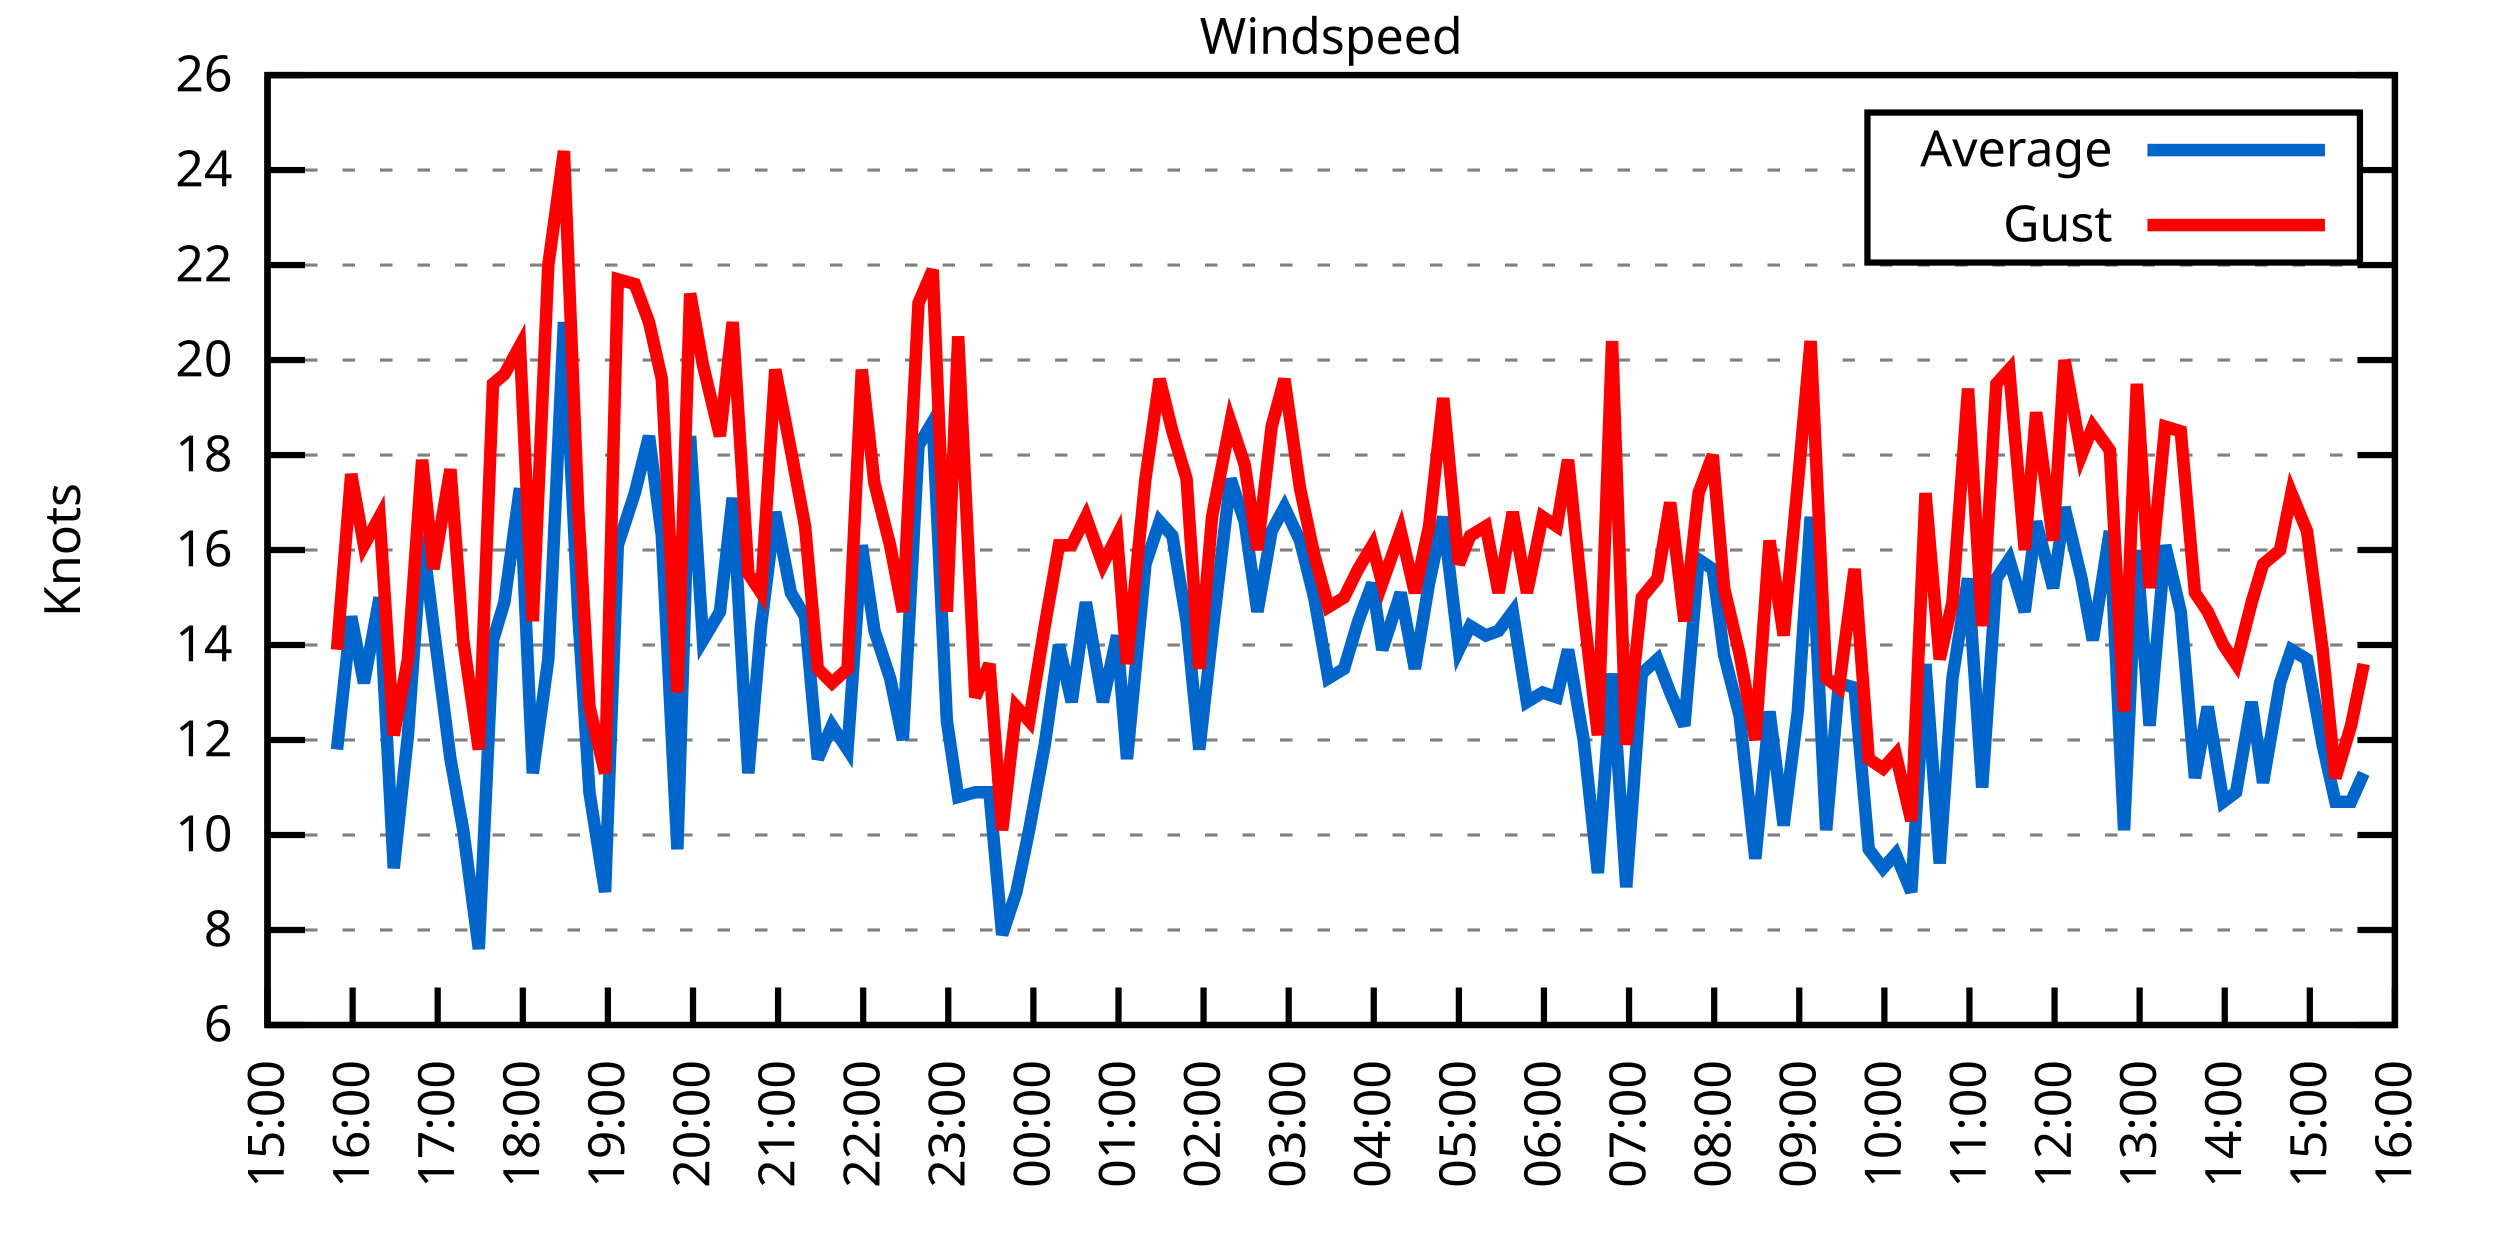
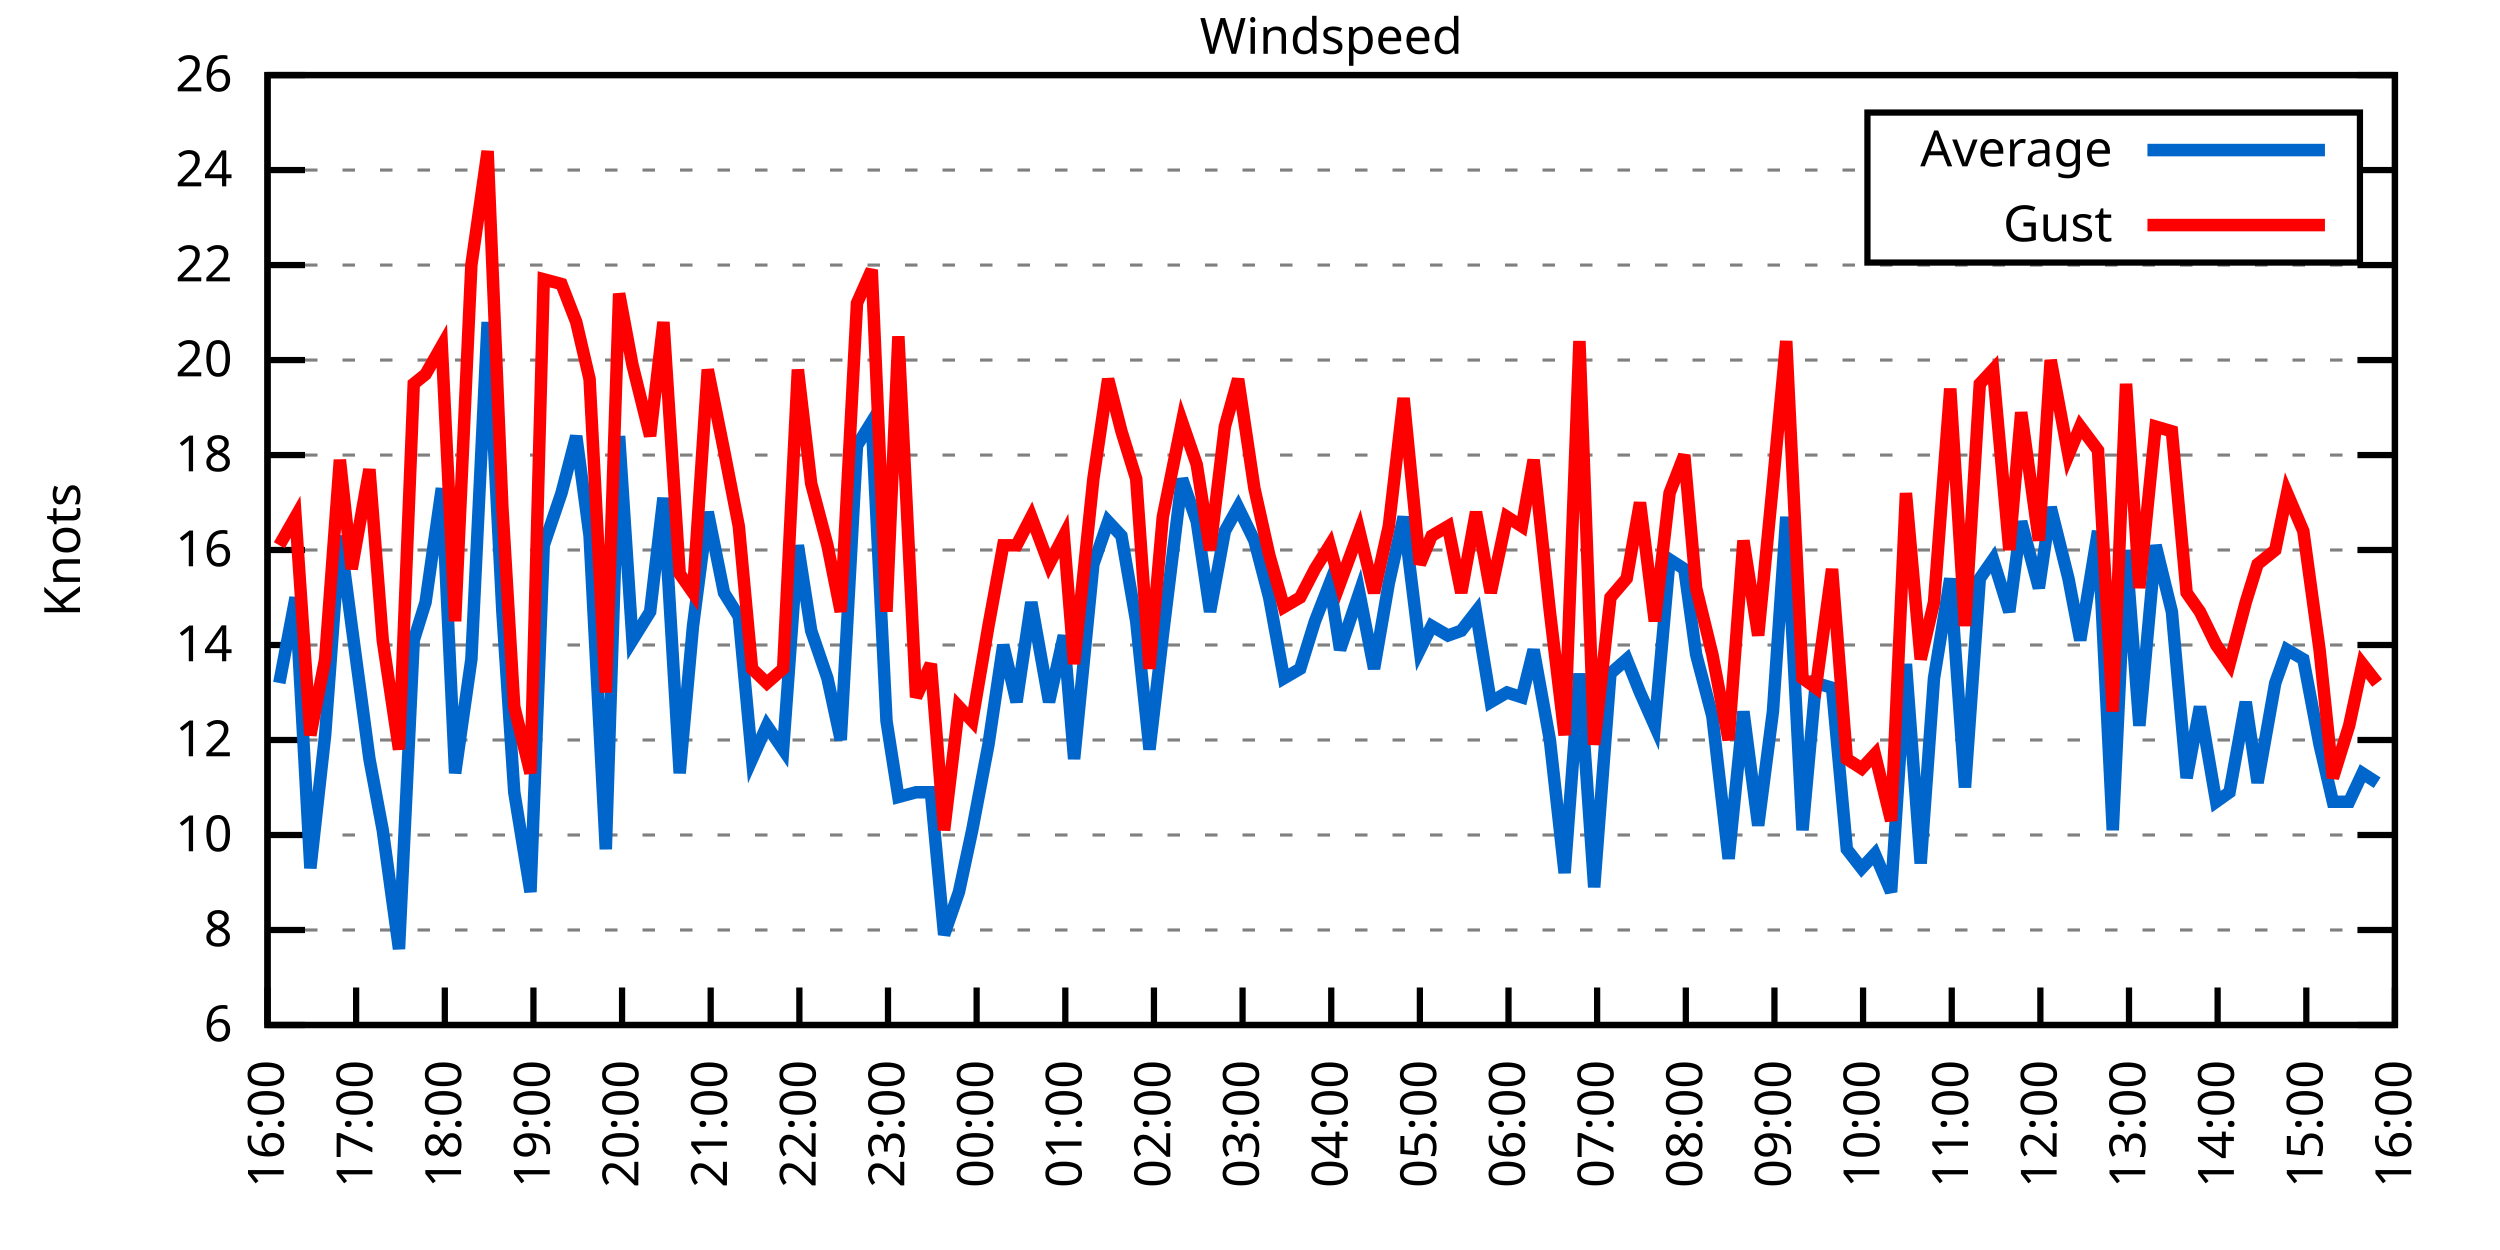
<svg xmlns="http://www.w3.org/2000/svg" xmlns:xlink="http://www.w3.org/1999/xlink" width="400" height="200" viewBox="0 0 400 200">
  <g id="gnuplot_canvas">
    <rect x="0" y="0" width="400" height="200" fill="none" />
    <defs>
      <circle id="gpDot" r="0.5" stroke-width="0.5" stroke="currentColor" />
      <path id="gpPt0" stroke-width="0.333" stroke="currentColor" d="M-1,0 h2 M0,-1 v2" />
      <path id="gpPt1" stroke-width="0.333" stroke="currentColor" d="M-1,-1 L1,1 M1,-1 L-1,1" />
      <path id="gpPt2" stroke-width="0.333" stroke="currentColor" d="M-1,0 L1,0 M0,-1 L0,1 M-1,-1 L1,1 M-1,1 L1,-1" />
      <rect id="gpPt3" stroke-width="0.333" stroke="currentColor" x="-1" y="-1" width="2" height="2" />
      <rect id="gpPt4" stroke-width="0.333" stroke="currentColor" fill="currentColor" x="-1" y="-1" width="2" height="2" />
      <circle id="gpPt5" stroke-width="0.333" stroke="currentColor" cx="0" cy="0" r="1" />
      <use xlink:href="#gpPt5" id="gpPt6" fill="currentColor" stroke="none" />
      <path id="gpPt7" stroke-width="0.333" stroke="currentColor" d="M0,-1.33 L-1.33,0.67 L1.33,0.67 z" />
      <use xlink:href="#gpPt7" id="gpPt8" fill="currentColor" stroke="none" />
      <use xlink:href="#gpPt7" id="gpPt9" stroke="currentColor" transform="rotate(180)" />
      <use xlink:href="#gpPt9" id="gpPt10" fill="currentColor" stroke="none" />
      <use xlink:href="#gpPt3" id="gpPt11" stroke="currentColor" transform="rotate(45)" />
      <use xlink:href="#gpPt11" id="gpPt12" fill="currentColor" stroke="none" />
      <path id="gpPt13" stroke-width="0.333" stroke="currentColor" d="M0,1.330 L1.265,0.411 L0.782,-1.067 L-0.782,-1.076 L-1.265,0.411 z" />
      <use xlink:href="#gpPt13" id="gpPt14" fill="currentColor" stroke="none" />
      <filter id="textbox" filterUnits="objectBoundingBox" x="0" y="0" height="1" width="1">
        <feFlood flood-color="white" flood-opacity="1" result="bgnd" />
        <feComposite in="SourceGraphic" in2="bgnd" operator="atop" />
      </filter>
      <filter id="greybox" filterUnits="objectBoundingBox" x="0" y="0" height="1" width="1">
        <feFlood flood-color="lightgrey" flood-opacity="1" result="grey" />
        <feComposite in="SourceGraphic" in2="grey" operator="atop" />
      </filter>
    </defs>
    <g fill="none" color="white" stroke="currentColor" stroke-width="1.00" stroke-linecap="butt" stroke-linejoin="miter">
</g>
    <g fill="none" color="black" stroke="currentColor" stroke-width="1.00" stroke-linecap="butt" stroke-linejoin="miter">
      <g stroke="none" shape-rendering="crispEdges">
        <polygon fill="rgb(255, 255, 255)" points="42.80,164.00 383.18,164.00 383.18,12.02 42.80,12.02 " />
      </g>
    </g>
    <g fill="none" color="black" stroke="currentColor" stroke-width="1.00" stroke-linecap="butt" stroke-linejoin="miter">
</g>
    <g fill="none" color="black" stroke="black" stroke-width="0.50" stroke-linecap="butt" stroke-linejoin="miter">
</g>
    <g fill="none" color="gray" stroke="currentColor" stroke-width="0.50" stroke-linecap="butt" stroke-linejoin="miter">
      <path stroke="gray" stroke-dasharray="2,4" class="gridline" d="M42.80,164.00 L383.19,164.00  " />
    </g>
    <g fill="none" color="gray" stroke="gray" stroke-width="1.00" stroke-linecap="butt" stroke-linejoin="miter">
</g>
    <g fill="none" color="black" stroke="currentColor" stroke-width="1.00" stroke-linecap="butt" stroke-linejoin="miter">
      <path stroke="black" d="M42.80,164.00 L48.80,164.00 M383.19,164.00 L377.19,164.00  " />
      <g transform="translate(37.20,166.60)" stroke="none" fill="black" font-family="Sans" font-size="8.00" text-anchor="end">
        <text>
          <tspan font-family="Sans"> 6</tspan>
        </text>
      </g>
    </g>
    <g fill="none" color="black" stroke="currentColor" stroke-width="1.00" stroke-linecap="butt" stroke-linejoin="miter">
</g>
    <g fill="none" color="black" stroke="black" stroke-width="0.50" stroke-linecap="butt" stroke-linejoin="miter">
</g>
    <g fill="none" color="gray" stroke="currentColor" stroke-width="0.50" stroke-linecap="butt" stroke-linejoin="miter">
      <path stroke="gray" stroke-dasharray="2,4" class="gridline" d="M42.80,148.80 L383.19,148.80  " />
    </g>
    <g fill="none" color="gray" stroke="gray" stroke-width="1.00" stroke-linecap="butt" stroke-linejoin="miter">
</g>
    <g fill="none" color="black" stroke="currentColor" stroke-width="1.00" stroke-linecap="butt" stroke-linejoin="miter">
      <path stroke="black" d="M42.80,148.80 L48.80,148.80 M383.19,148.80 L377.19,148.80  " />
      <g transform="translate(37.20,151.40)" stroke="none" fill="black" font-family="Sans" font-size="8.00" text-anchor="end">
        <text>
          <tspan font-family="Sans"> 8</tspan>
        </text>
      </g>
    </g>
    <g fill="none" color="black" stroke="currentColor" stroke-width="1.00" stroke-linecap="butt" stroke-linejoin="miter">
</g>
    <g fill="none" color="black" stroke="black" stroke-width="0.50" stroke-linecap="butt" stroke-linejoin="miter">
</g>
    <g fill="none" color="gray" stroke="currentColor" stroke-width="0.50" stroke-linecap="butt" stroke-linejoin="miter">
      <path stroke="gray" stroke-dasharray="2,4" class="gridline" d="M42.80,133.60 L383.19,133.60  " />
    </g>
    <g fill="none" color="gray" stroke="gray" stroke-width="1.00" stroke-linecap="butt" stroke-linejoin="miter">
</g>
    <g fill="none" color="black" stroke="currentColor" stroke-width="1.00" stroke-linecap="butt" stroke-linejoin="miter">
      <path stroke="black" d="M42.80,133.60 L48.80,133.60 M383.19,133.60 L377.19,133.60  " />
      <g transform="translate(37.20,136.20)" stroke="none" fill="black" font-family="Sans" font-size="8.00" text-anchor="end">
        <text>
          <tspan font-family="Sans"> 10</tspan>
        </text>
      </g>
    </g>
    <g fill="none" color="black" stroke="currentColor" stroke-width="1.00" stroke-linecap="butt" stroke-linejoin="miter">
</g>
    <g fill="none" color="black" stroke="black" stroke-width="0.50" stroke-linecap="butt" stroke-linejoin="miter">
</g>
    <g fill="none" color="gray" stroke="currentColor" stroke-width="0.50" stroke-linecap="butt" stroke-linejoin="miter">
      <path stroke="gray" stroke-dasharray="2,4" class="gridline" d="M42.80,118.40 L383.19,118.40  " />
    </g>
    <g fill="none" color="gray" stroke="gray" stroke-width="1.00" stroke-linecap="butt" stroke-linejoin="miter">
</g>
    <g fill="none" color="black" stroke="currentColor" stroke-width="1.00" stroke-linecap="butt" stroke-linejoin="miter">
      <path stroke="black" d="M42.80,118.40 L48.80,118.40 M383.19,118.40 L377.19,118.40  " />
      <g transform="translate(37.20,121.00)" stroke="none" fill="black" font-family="Sans" font-size="8.00" text-anchor="end">
        <text>
          <tspan font-family="Sans"> 12</tspan>
        </text>
      </g>
    </g>
    <g fill="none" color="black" stroke="currentColor" stroke-width="1.00" stroke-linecap="butt" stroke-linejoin="miter">
</g>
    <g fill="none" color="black" stroke="black" stroke-width="0.50" stroke-linecap="butt" stroke-linejoin="miter">
</g>
    <g fill="none" color="gray" stroke="currentColor" stroke-width="0.50" stroke-linecap="butt" stroke-linejoin="miter">
      <path stroke="gray" stroke-dasharray="2,4" class="gridline" d="M42.80,103.20 L383.19,103.20  " />
    </g>
    <g fill="none" color="gray" stroke="gray" stroke-width="1.00" stroke-linecap="butt" stroke-linejoin="miter">
</g>
    <g fill="none" color="black" stroke="currentColor" stroke-width="1.00" stroke-linecap="butt" stroke-linejoin="miter">
      <path stroke="black" d="M42.80,103.20 L48.80,103.20 M383.19,103.20 L377.19,103.20  " />
      <g transform="translate(37.20,105.80)" stroke="none" fill="black" font-family="Sans" font-size="8.00" text-anchor="end">
        <text>
          <tspan font-family="Sans"> 14</tspan>
        </text>
      </g>
    </g>
    <g fill="none" color="black" stroke="currentColor" stroke-width="1.00" stroke-linecap="butt" stroke-linejoin="miter">
</g>
    <g fill="none" color="black" stroke="black" stroke-width="0.50" stroke-linecap="butt" stroke-linejoin="miter">
</g>
    <g fill="none" color="gray" stroke="currentColor" stroke-width="0.50" stroke-linecap="butt" stroke-linejoin="miter">
      <path stroke="gray" stroke-dasharray="2,4" class="gridline" d="M42.80,88.00 L383.19,88.00  " />
    </g>
    <g fill="none" color="gray" stroke="gray" stroke-width="1.00" stroke-linecap="butt" stroke-linejoin="miter">
</g>
    <g fill="none" color="black" stroke="currentColor" stroke-width="1.00" stroke-linecap="butt" stroke-linejoin="miter">
      <path stroke="black" d="M42.80,88.00 L48.80,88.00 M383.19,88.00 L377.19,88.00  " />
      <g transform="translate(37.20,90.60)" stroke="none" fill="black" font-family="Sans" font-size="8.00" text-anchor="end">
        <text>
          <tspan font-family="Sans"> 16</tspan>
        </text>
      </g>
    </g>
    <g fill="none" color="black" stroke="currentColor" stroke-width="1.00" stroke-linecap="butt" stroke-linejoin="miter">
</g>
    <g fill="none" color="black" stroke="black" stroke-width="0.50" stroke-linecap="butt" stroke-linejoin="miter">
</g>
    <g fill="none" color="gray" stroke="currentColor" stroke-width="0.50" stroke-linecap="butt" stroke-linejoin="miter">
      <path stroke="gray" stroke-dasharray="2,4" class="gridline" d="M42.80,72.81 L383.19,72.81  " />
    </g>
    <g fill="none" color="gray" stroke="gray" stroke-width="1.00" stroke-linecap="butt" stroke-linejoin="miter">
</g>
    <g fill="none" color="black" stroke="currentColor" stroke-width="1.00" stroke-linecap="butt" stroke-linejoin="miter">
      <path stroke="black" d="M42.80,72.81 L48.80,72.81 M383.19,72.81 L377.19,72.81  " />
      <g transform="translate(37.20,75.41)" stroke="none" fill="black" font-family="Sans" font-size="8.00" text-anchor="end">
        <text>
          <tspan font-family="Sans"> 18</tspan>
        </text>
      </g>
    </g>
    <g fill="none" color="black" stroke="currentColor" stroke-width="1.00" stroke-linecap="butt" stroke-linejoin="miter">
</g>
    <g fill="none" color="black" stroke="black" stroke-width="0.50" stroke-linecap="butt" stroke-linejoin="miter">
</g>
    <g fill="none" color="gray" stroke="currentColor" stroke-width="0.50" stroke-linecap="butt" stroke-linejoin="miter">
      <path stroke="gray" stroke-dasharray="2,4" class="gridline" d="M42.80,57.61 L383.19,57.61  " />
    </g>
    <g fill="none" color="gray" stroke="gray" stroke-width="1.00" stroke-linecap="butt" stroke-linejoin="miter">
</g>
    <g fill="none" color="black" stroke="currentColor" stroke-width="1.00" stroke-linecap="butt" stroke-linejoin="miter">
      <path stroke="black" d="M42.80,57.61 L48.80,57.61 M383.19,57.61 L377.19,57.61  " />
      <g transform="translate(37.20,60.21)" stroke="none" fill="black" font-family="Sans" font-size="8.00" text-anchor="end">
        <text>
          <tspan font-family="Sans"> 20</tspan>
        </text>
      </g>
    </g>
    <g fill="none" color="black" stroke="currentColor" stroke-width="1.00" stroke-linecap="butt" stroke-linejoin="miter">
</g>
    <g fill="none" color="black" stroke="black" stroke-width="0.50" stroke-linecap="butt" stroke-linejoin="miter">
</g>
    <g fill="none" color="gray" stroke="currentColor" stroke-width="0.50" stroke-linecap="butt" stroke-linejoin="miter">
      <path stroke="gray" stroke-dasharray="2,4" class="gridline" d="M42.80,42.41 L383.19,42.41  " />
    </g>
    <g fill="none" color="gray" stroke="gray" stroke-width="1.00" stroke-linecap="butt" stroke-linejoin="miter">
</g>
    <g fill="none" color="black" stroke="currentColor" stroke-width="1.00" stroke-linecap="butt" stroke-linejoin="miter">
      <path stroke="black" d="M42.80,42.41 L48.80,42.41 M383.19,42.41 L377.19,42.41  " />
      <g transform="translate(37.20,45.01)" stroke="none" fill="black" font-family="Sans" font-size="8.00" text-anchor="end">
        <text>
          <tspan font-family="Sans"> 22</tspan>
        </text>
      </g>
    </g>
    <g fill="none" color="black" stroke="currentColor" stroke-width="1.00" stroke-linecap="butt" stroke-linejoin="miter">
</g>
    <g fill="none" color="black" stroke="black" stroke-width="0.50" stroke-linecap="butt" stroke-linejoin="miter">
</g>
    <g fill="none" color="gray" stroke="currentColor" stroke-width="0.50" stroke-linecap="butt" stroke-linejoin="miter">
      <path stroke="gray" stroke-dasharray="2,4" class="gridline" d="M42.80,27.21 L298.79,27.21 M377.59,27.21 L383.19,27.21  " />
    </g>
    <g fill="none" color="gray" stroke="gray" stroke-width="1.00" stroke-linecap="butt" stroke-linejoin="miter">
</g>
    <g fill="none" color="black" stroke="currentColor" stroke-width="1.00" stroke-linecap="butt" stroke-linejoin="miter">
      <path stroke="black" d="M42.80,27.21 L48.80,27.21 M383.19,27.21 L377.19,27.21  " />
      <g transform="translate(37.20,29.81)" stroke="none" fill="black" font-family="Sans" font-size="8.00" text-anchor="end">
        <text>
          <tspan font-family="Sans"> 24</tspan>
        </text>
      </g>
    </g>
    <g fill="none" color="black" stroke="currentColor" stroke-width="1.00" stroke-linecap="butt" stroke-linejoin="miter">
</g>
    <g fill="none" color="black" stroke="black" stroke-width="0.50" stroke-linecap="butt" stroke-linejoin="miter">
</g>
    <g fill="none" color="gray" stroke="currentColor" stroke-width="0.50" stroke-linecap="butt" stroke-linejoin="miter">
      <path stroke="gray" stroke-dasharray="2,4" class="gridline" d="M42.80,12.01 L383.19,12.01  " />
    </g>
    <g fill="none" color="gray" stroke="gray" stroke-width="1.00" stroke-linecap="butt" stroke-linejoin="miter">
</g>
    <g fill="none" color="black" stroke="currentColor" stroke-width="1.00" stroke-linecap="butt" stroke-linejoin="miter">
      <path stroke="black" d="M42.80,12.01 L48.80,12.01 M383.19,12.01 L377.19,12.01  " />
      <g transform="translate(37.20,14.61)" stroke="none" fill="black" font-family="Sans" font-size="8.00" text-anchor="end">
        <text>
          <tspan font-family="Sans"> 26</tspan>
        </text>
      </g>
    </g>
    <g fill="none" color="black" stroke="currentColor" stroke-width="1.00" stroke-linecap="butt" stroke-linejoin="miter">
      <path stroke="black" d="M42.80,164.00 L42.80,158.00  " />
      <g transform="translate(45.40,169.60) rotate(270.00)" stroke="none" fill="black" font-family="Sans" font-size="8.00" text-anchor="end">
        <text>
-           <tspan font-family="Sans">15:00</tspan>
-         </text>
-       </g>
-     </g>
-     <g fill="none" color="black" stroke="currentColor" stroke-width="1.00" stroke-linecap="butt" stroke-linejoin="miter">
-       <path stroke="black" d="M56.42,164.00 L56.42,158.00  " />
-       <g transform="translate(59.02,169.60) rotate(270.00)" stroke="none" fill="black" font-family="Sans" font-size="8.00" text-anchor="end">
-         <text>
          <tspan font-family="Sans">16:00</tspan>
        </text>
      </g>
    </g>
    <g fill="none" color="black" stroke="currentColor" stroke-width="1.00" stroke-linecap="butt" stroke-linejoin="miter">
-       <path stroke="black" d="M70.03,164.00 L70.03,158.00  " />
-       <g transform="translate(72.63,169.60) rotate(270.00)" stroke="none" fill="black" font-family="Sans" font-size="8.00" text-anchor="end">
+       <path stroke="black" d="M56.98,164.00 L56.98,158.00  " />
+       <g transform="translate(59.58,169.60) rotate(270.00)" stroke="none" fill="black" font-family="Sans" font-size="8.00" text-anchor="end">
        <text>
          <tspan font-family="Sans">17:00</tspan>
        </text>
      </g>
    </g>
    <g fill="none" color="black" stroke="currentColor" stroke-width="1.00" stroke-linecap="butt" stroke-linejoin="miter">
-       <path stroke="black" d="M83.65,164.00 L83.65,158.00  " />
-       <g transform="translate(86.25,169.60) rotate(270.00)" stroke="none" fill="black" font-family="Sans" font-size="8.00" text-anchor="end">
+       <path stroke="black" d="M71.17,164.00 L71.17,158.00  " />
+       <g transform="translate(73.77,169.60) rotate(270.00)" stroke="none" fill="black" font-family="Sans" font-size="8.00" text-anchor="end">
        <text>
          <tspan font-family="Sans">18:00</tspan>
        </text>
      </g>
    </g>
    <g fill="none" color="black" stroke="currentColor" stroke-width="1.00" stroke-linecap="butt" stroke-linejoin="miter">
-       <path stroke="black" d="M97.26,164.00 L97.26,158.00  " />
-       <g transform="translate(99.86,169.60) rotate(270.00)" stroke="none" fill="black" font-family="Sans" font-size="8.00" text-anchor="end">
+       <path stroke="black" d="M85.35,164.00 L85.35,158.00  " />
+       <g transform="translate(87.95,169.60) rotate(270.00)" stroke="none" fill="black" font-family="Sans" font-size="8.00" text-anchor="end">
        <text>
          <tspan font-family="Sans">19:00</tspan>
        </text>
      </g>
    </g>
    <g fill="none" color="black" stroke="currentColor" stroke-width="1.00" stroke-linecap="butt" stroke-linejoin="miter">
-       <path stroke="black" d="M110.88,164.00 L110.88,158.00  " />
-       <g transform="translate(113.48,169.60) rotate(270.00)" stroke="none" fill="black" font-family="Sans" font-size="8.00" text-anchor="end">
+       <path stroke="black" d="M99.53,164.00 L99.53,158.00  " />
+       <g transform="translate(102.13,169.60) rotate(270.00)" stroke="none" fill="black" font-family="Sans" font-size="8.00" text-anchor="end">
        <text>
          <tspan font-family="Sans">20:00</tspan>
        </text>
      </g>
    </g>
    <g fill="none" color="black" stroke="currentColor" stroke-width="1.00" stroke-linecap="butt" stroke-linejoin="miter">
-       <path stroke="black" d="M124.49,164.00 L124.49,158.00  " />
-       <g transform="translate(127.09,169.60) rotate(270.00)" stroke="none" fill="black" font-family="Sans" font-size="8.00" text-anchor="end">
+       <path stroke="black" d="M113.71,164.00 L113.71,158.00  " />
+       <g transform="translate(116.31,169.60) rotate(270.00)" stroke="none" fill="black" font-family="Sans" font-size="8.00" text-anchor="end">
        <text>
          <tspan font-family="Sans">21:00</tspan>
        </text>
      </g>
    </g>
    <g fill="none" color="black" stroke="currentColor" stroke-width="1.00" stroke-linecap="butt" stroke-linejoin="miter">
-       <path stroke="black" d="M138.11,164.00 L138.11,158.00  " />
-       <g transform="translate(140.71,169.60) rotate(270.00)" stroke="none" fill="black" font-family="Sans" font-size="8.00" text-anchor="end">
+       <path stroke="black" d="M127.90,164.00 L127.90,158.00  " />
+       <g transform="translate(130.50,169.60) rotate(270.00)" stroke="none" fill="black" font-family="Sans" font-size="8.00" text-anchor="end">
        <text>
          <tspan font-family="Sans">22:00</tspan>
        </text>
      </g>
    </g>
    <g fill="none" color="black" stroke="currentColor" stroke-width="1.00" stroke-linecap="butt" stroke-linejoin="miter">
-       <path stroke="black" d="M151.72,164.00 L151.72,158.00  " />
-       <g transform="translate(154.32,169.60) rotate(270.00)" stroke="none" fill="black" font-family="Sans" font-size="8.00" text-anchor="end">
+       <path stroke="black" d="M142.08,164.00 L142.08,158.00  " />
+       <g transform="translate(144.68,169.60) rotate(270.00)" stroke="none" fill="black" font-family="Sans" font-size="8.00" text-anchor="end">
        <text>
          <tspan font-family="Sans">23:00</tspan>
        </text>
      </g>
    </g>
    <g fill="none" color="black" stroke="currentColor" stroke-width="1.00" stroke-linecap="butt" stroke-linejoin="miter">
-       <path stroke="black" d="M165.34,164.00 L165.34,158.00  " />
-       <g transform="translate(167.94,169.60) rotate(270.00)" stroke="none" fill="black" font-family="Sans" font-size="8.00" text-anchor="end">
+       <path stroke="black" d="M156.26,164.00 L156.26,158.00  " />
+       <g transform="translate(158.86,169.60) rotate(270.00)" stroke="none" fill="black" font-family="Sans" font-size="8.00" text-anchor="end">
        <text>
          <tspan font-family="Sans">00:00</tspan>
        </text>
      </g>
    </g>
    <g fill="none" color="black" stroke="currentColor" stroke-width="1.00" stroke-linecap="butt" stroke-linejoin="miter">
-       <path stroke="black" d="M178.96,164.00 L178.96,158.00  " />
-       <g transform="translate(181.56,169.60) rotate(270.00)" stroke="none" fill="black" font-family="Sans" font-size="8.00" text-anchor="end">
+       <path stroke="black" d="M170.45,164.00 L170.45,158.00  " />
+       <g transform="translate(173.05,169.60) rotate(270.00)" stroke="none" fill="black" font-family="Sans" font-size="8.00" text-anchor="end">
        <text>
          <tspan font-family="Sans">01:00</tspan>
        </text>
      </g>
    </g>
    <g fill="none" color="black" stroke="currentColor" stroke-width="1.00" stroke-linecap="butt" stroke-linejoin="miter">
-       <path stroke="black" d="M192.57,164.00 L192.57,158.00  " />
-       <g transform="translate(195.17,169.60) rotate(270.00)" stroke="none" fill="black" font-family="Sans" font-size="8.00" text-anchor="end">
+       <path stroke="black" d="M184.63,164.00 L184.63,158.00  " />
+       <g transform="translate(187.23,169.60) rotate(270.00)" stroke="none" fill="black" font-family="Sans" font-size="8.00" text-anchor="end">
        <text>
          <tspan font-family="Sans">02:00</tspan>
        </text>
      </g>
    </g>
    <g fill="none" color="black" stroke="currentColor" stroke-width="1.00" stroke-linecap="butt" stroke-linejoin="miter">
-       <path stroke="black" d="M206.19,164.00 L206.19,158.00  " />
-       <g transform="translate(208.79,169.60) rotate(270.00)" stroke="none" fill="black" font-family="Sans" font-size="8.00" text-anchor="end">
+       <path stroke="black" d="M198.81,164.00 L198.81,158.00  " />
+       <g transform="translate(201.41,169.60) rotate(270.00)" stroke="none" fill="black" font-family="Sans" font-size="8.00" text-anchor="end">
        <text>
          <tspan font-family="Sans">03:00</tspan>
        </text>
      </g>
    </g>
    <g fill="none" color="black" stroke="currentColor" stroke-width="1.00" stroke-linecap="butt" stroke-linejoin="miter">
-       <path stroke="black" d="M219.80,164.00 L219.80,158.00  " />
-       <g transform="translate(222.40,169.60) rotate(270.00)" stroke="none" fill="black" font-family="Sans" font-size="8.00" text-anchor="end">
+       <path stroke="black" d="M213.00,164.00 L213.00,158.00  " />
+       <g transform="translate(215.60,169.60) rotate(270.00)" stroke="none" fill="black" font-family="Sans" font-size="8.00" text-anchor="end">
        <text>
          <tspan font-family="Sans">04:00</tspan>
        </text>
      </g>
    </g>
    <g fill="none" color="black" stroke="currentColor" stroke-width="1.00" stroke-linecap="butt" stroke-linejoin="miter">
-       <path stroke="black" d="M233.42,164.00 L233.42,158.00  " />
-       <g transform="translate(236.02,169.60) rotate(270.00)" stroke="none" fill="black" font-family="Sans" font-size="8.00" text-anchor="end">
+       <path stroke="black" d="M227.18,164.00 L227.18,158.00  " />
+       <g transform="translate(229.78,169.60) rotate(270.00)" stroke="none" fill="black" font-family="Sans" font-size="8.00" text-anchor="end">
        <text>
          <tspan font-family="Sans">05:00</tspan>
        </text>
      </g>
    </g>
    <g fill="none" color="black" stroke="currentColor" stroke-width="1.00" stroke-linecap="butt" stroke-linejoin="miter">
-       <path stroke="black" d="M247.03,164.00 L247.03,158.00  " />
-       <g transform="translate(249.63,169.60) rotate(270.00)" stroke="none" fill="black" font-family="Sans" font-size="8.00" text-anchor="end">
+       <path stroke="black" d="M241.36,164.00 L241.36,158.00  " />
+       <g transform="translate(243.96,169.60) rotate(270.00)" stroke="none" fill="black" font-family="Sans" font-size="8.00" text-anchor="end">
        <text>
          <tspan font-family="Sans">06:00</tspan>
        </text>
      </g>
    </g>
    <g fill="none" color="black" stroke="currentColor" stroke-width="1.00" stroke-linecap="butt" stroke-linejoin="miter">
-       <path stroke="black" d="M260.65,164.00 L260.65,158.00  " />
-       <g transform="translate(263.25,169.60) rotate(270.00)" stroke="none" fill="black" font-family="Sans" font-size="8.00" text-anchor="end">
+       <path stroke="black" d="M255.54,164.00 L255.54,158.00  " />
+       <g transform="translate(258.14,169.60) rotate(270.00)" stroke="none" fill="black" font-family="Sans" font-size="8.00" text-anchor="end">
        <text>
          <tspan font-family="Sans">07:00</tspan>
        </text>
      </g>
    </g>
    <g fill="none" color="black" stroke="currentColor" stroke-width="1.00" stroke-linecap="butt" stroke-linejoin="miter">
-       <path stroke="black" d="M274.27,164.00 L274.27,158.00  " />
-       <g transform="translate(276.87,169.60) rotate(270.00)" stroke="none" fill="black" font-family="Sans" font-size="8.00" text-anchor="end">
+       <path stroke="black" d="M269.73,164.00 L269.73,158.00  " />
+       <g transform="translate(272.33,169.60) rotate(270.00)" stroke="none" fill="black" font-family="Sans" font-size="8.00" text-anchor="end">
        <text>
          <tspan font-family="Sans">08:00</tspan>
        </text>
      </g>
    </g>
    <g fill="none" color="black" stroke="currentColor" stroke-width="1.00" stroke-linecap="butt" stroke-linejoin="miter">
-       <path stroke="black" d="M287.88,164.00 L287.88,158.00  " />
-       <g transform="translate(290.48,169.60) rotate(270.00)" stroke="none" fill="black" font-family="Sans" font-size="8.00" text-anchor="end">
+       <path stroke="black" d="M283.91,164.00 L283.91,158.00  " />
+       <g transform="translate(286.51,169.60) rotate(270.00)" stroke="none" fill="black" font-family="Sans" font-size="8.00" text-anchor="end">
        <text>
          <tspan font-family="Sans">09:00</tspan>
        </text>
      </g>
    </g>
    <g fill="none" color="black" stroke="currentColor" stroke-width="1.00" stroke-linecap="butt" stroke-linejoin="miter">
-       <path stroke="black" d="M301.50,164.00 L301.50,158.00  " />
-       <g transform="translate(304.10,169.60) rotate(270.00)" stroke="none" fill="black" font-family="Sans" font-size="8.00" text-anchor="end">
+       <path stroke="black" d="M298.09,164.00 L298.09,158.00  " />
+       <g transform="translate(300.69,169.60) rotate(270.00)" stroke="none" fill="black" font-family="Sans" font-size="8.00" text-anchor="end">
        <text>
          <tspan font-family="Sans">10:00</tspan>
        </text>
      </g>
    </g>
    <g fill="none" color="black" stroke="currentColor" stroke-width="1.00" stroke-linecap="butt" stroke-linejoin="miter">
-       <path stroke="black" d="M315.11,164.00 L315.11,158.00  " />
-       <g transform="translate(317.71,169.60) rotate(270.00)" stroke="none" fill="black" font-family="Sans" font-size="8.00" text-anchor="end">
+       <path stroke="black" d="M312.28,164.00 L312.28,158.00  " />
+       <g transform="translate(314.88,169.60) rotate(270.00)" stroke="none" fill="black" font-family="Sans" font-size="8.00" text-anchor="end">
        <text>
          <tspan font-family="Sans">11:00</tspan>
        </text>
      </g>
    </g>
    <g fill="none" color="black" stroke="currentColor" stroke-width="1.00" stroke-linecap="butt" stroke-linejoin="miter">
-       <path stroke="black" d="M328.73,164.00 L328.73,158.00  " />
-       <g transform="translate(331.33,169.60) rotate(270.00)" stroke="none" fill="black" font-family="Sans" font-size="8.00" text-anchor="end">
+       <path stroke="black" d="M326.46,164.00 L326.46,158.00  " />
+       <g transform="translate(329.06,169.60) rotate(270.00)" stroke="none" fill="black" font-family="Sans" font-size="8.00" text-anchor="end">
        <text>
          <tspan font-family="Sans">12:00</tspan>
        </text>
      </g>
    </g>
    <g fill="none" color="black" stroke="currentColor" stroke-width="1.00" stroke-linecap="butt" stroke-linejoin="miter">
-       <path stroke="black" d="M342.34,164.00 L342.34,158.00  " />
-       <g transform="translate(344.94,169.60) rotate(270.00)" stroke="none" fill="black" font-family="Sans" font-size="8.00" text-anchor="end">
+       <path stroke="black" d="M340.64,164.00 L340.64,158.00  " />
+       <g transform="translate(343.24,169.60) rotate(270.00)" stroke="none" fill="black" font-family="Sans" font-size="8.00" text-anchor="end">
        <text>
          <tspan font-family="Sans">13:00</tspan>
        </text>
      </g>
    </g>
    <g fill="none" color="black" stroke="currentColor" stroke-width="1.00" stroke-linecap="butt" stroke-linejoin="miter">
-       <path stroke="black" d="M355.96,164.00 L355.96,158.00  " />
-       <g transform="translate(358.56,169.60) rotate(270.00)" stroke="none" fill="black" font-family="Sans" font-size="8.00" text-anchor="end">
+       <path stroke="black" d="M354.82,164.00 L354.82,158.00  " />
+       <g transform="translate(357.42,169.60) rotate(270.00)" stroke="none" fill="black" font-family="Sans" font-size="8.00" text-anchor="end">
        <text>
          <tspan font-family="Sans">14:00</tspan>
        </text>
      </g>
    </g>
    <g fill="none" color="black" stroke="currentColor" stroke-width="1.00" stroke-linecap="butt" stroke-linejoin="miter">
-       <path stroke="black" d="M369.57,164.00 L369.57,158.00  " />
-       <g transform="translate(372.17,169.60) rotate(270.00)" stroke="none" fill="black" font-family="Sans" font-size="8.00" text-anchor="end">
+       <path stroke="black" d="M369.01,164.00 L369.01,158.00  " />
+       <g transform="translate(371.61,169.60) rotate(270.00)" stroke="none" fill="black" font-family="Sans" font-size="8.00" text-anchor="end">
        <text>
          <tspan font-family="Sans">15:00</tspan>
        </text>
      </g>
    </g>
    <g fill="none" color="black" stroke="currentColor" stroke-width="1.00" stroke-linecap="butt" stroke-linejoin="miter">
      <path stroke="black" d="M383.19,164.00 L383.19,158.00  " />
      <g transform="translate(385.79,169.60) rotate(270.00)" stroke="none" fill="black" font-family="Sans" font-size="8.00" text-anchor="end">
        <text>
          <tspan font-family="Sans">16:00</tspan>
        </text>
      </g>
    </g>
    <g fill="none" color="black" stroke="currentColor" stroke-width="1.00" stroke-linecap="butt" stroke-linejoin="miter">
</g>
    <g fill="none" color="black" stroke="currentColor" stroke-width="1.00" stroke-linecap="butt" stroke-linejoin="miter">
      <path stroke="black" d="M42.80,12.01 L42.80,164.00 L383.19,164.00 L383.19,12.01 L42.80,12.01 Z  " />
    </g>
    <g fill="none" color="black" stroke="currentColor" stroke-width="1.00" stroke-linecap="butt" stroke-linejoin="miter">
</g>
    <g fill="none" color="black" stroke="currentColor" stroke-width="1.00" stroke-linecap="butt" stroke-linejoin="miter">
      <path stroke="black" d="M298.79,42.01 L298.79,18.01 L377.59,18.01 L377.59,42.01 L298.79,42.01 Z  " />
    </g>
    <g id="Windspeed_plot_1">
      <g fill="none" color="white" stroke="black" stroke-width="2.00" stroke-linecap="butt" stroke-linejoin="miter">
</g>
      <g fill="none" color="black" stroke="currentColor" stroke-width="2.00" stroke-linecap="butt" stroke-linejoin="miter">
        <g transform="translate(337.99,26.61)" stroke="none" fill="black" font-family="Sans" font-size="8.00" text-anchor="end">
          <text>
            <tspan font-family="Sans">Average</tspan>
          </text>
        </g>
      </g>
      <g fill="none" color="black" stroke="currentColor" stroke-width="2.00" stroke-linecap="butt" stroke-linejoin="miter">
-         <path stroke="rgb(  0, 102, 204)" d="M343.59,24.01 L371.99,24.01 M53.92,119.92 L56.19,98.64 L58.23,109.28 L60.73,95.60 L63.00,138.92 L65.27,117.64   L67.54,85.73 L69.35,100.16 L72.07,121.44 L74.12,132.84 L76.61,151.84 L78.88,102.44 L80.70,96.36 L83.19,78.13   L85.24,123.72 L87.73,105.48 L90.23,51.53 L92.50,97.88 L94.31,126.76 L96.81,142.72 L98.85,87.25 L101.57,78.89   L103.84,69.77 L105.89,85.73 L108.38,135.88 L110.42,69.77 L112.47,102.44 L115.19,97.88 L117.23,79.65 L119.73,123.72   L121.77,100.16 L124.04,81.93 L126.54,94.84 L128.81,98.64 L130.85,121.44 L133.12,116.12 L135.61,119.92 L137.88,87.25   L139.92,100.92 L142.42,108.52 L144.46,118.40 L146.96,71.29 L149.23,67.49 L151.50,115.36 L153.31,127.52 L156.04,126.76   L158.31,126.76 L160.35,149.56 L162.62,142.72 L164.66,132.84 L167.16,119.16 L169.43,103.20 L171.47,112.32 L173.74,96.36   L176.46,112.32 L178.73,101.68 L180.32,121.44 L183.27,90.28 L185.54,83.45 L187.58,85.73 L189.85,99.40 L191.89,119.92   L193.93,101.68 L196.88,76.61 L199.15,83.45 L201.19,97.88 L203.46,84.97 L205.51,81.17 L208.00,86.49 L210.27,95.60   L212.54,108.52 L215.04,107.00 L217.31,99.40 L219.58,93.32 L221.16,103.96 L224.11,94.84 L226.38,107.00 L228.65,93.32   L230.92,82.69 L233.42,103.96 L235.23,100.16 L237.73,101.68 L239.77,100.92 L242.04,97.88 L244.31,112.32 L246.81,110.80   L249.08,111.56 L250.89,103.96 L253.39,118.40 L255.66,139.68 L257.93,107.76 L260.20,141.96 L262.69,107.76 L265.19,105.48   L267.23,110.80 L269.50,116.12 L271.77,89.52 L274.04,91.04 L275.85,104.72 L278.35,114.60 L280.85,137.40 L283.12,113.84   L285.38,132.08 L287.65,113.84 L289.70,82.69 L292.19,132.84 L294.23,109.28 L296.73,110.04 L299.00,135.88 L301.27,138.92   L303.31,136.64 L305.81,142.72 L308.08,106.24 L310.35,138.16 L312.39,108.52 L314.89,92.56 L317.15,126.00 L319.42,92.56   L321.47,89.52 L323.96,97.88 L325.78,83.45 L328.50,94.08 L330.32,81.17 L333.04,92.56 L334.85,102.44 L337.58,84.97   L339.85,132.84 L341.89,88.00 L343.93,116.12 L346.43,87.25 L348.92,97.88 L351.19,124.48 L353.24,113.08 L355.73,128.28   L357.77,126.76 L360.27,112.32 L362.09,125.24 L364.81,109.28 L366.62,103.96 L369.12,105.48 L371.62,119.16 L373.66,128.28   L376.16,128.28 L378.20,123.72  " />
+         <path stroke="rgb(  0, 102, 204)" d="M343.59,24.01 L371.99,24.01 M44.69,109.28 L47.29,95.60 L49.66,138.92 L52.02,117.64 L54.38,85.73 L56.27,100.16   L59.11,121.44 L61.24,132.84 L63.84,151.84 L66.20,102.44 L68.09,96.36 L70.69,78.13 L72.82,123.72 L75.42,105.48   L78.02,51.53 L80.38,97.88 L82.28,126.76 L84.88,142.72 L87.00,87.25 L89.84,78.89 L92.20,69.77 L94.33,85.73   L96.93,135.88 L99.06,69.77 L101.19,102.44 L104.02,97.88 L106.15,79.65 L108.75,123.72 L110.88,100.16 L113.24,81.93   L115.84,94.84 L118.21,98.64 L120.33,121.44 L122.70,116.12 L125.30,119.92 L127.66,87.25 L129.79,100.92 L132.39,108.52   L134.52,118.40 L137.12,71.29 L139.48,67.49 L141.84,115.36 L143.74,127.52 L146.57,126.76 L148.94,126.76 L151.06,149.56   L153.43,142.72 L155.55,132.84 L158.15,119.16 L160.52,103.20 L162.65,112.32 L165.01,96.36 L167.85,112.32 L170.21,101.68   L171.86,121.44 L174.94,90.28 L177.30,83.45 L179.43,85.73 L181.79,99.40 L183.92,119.92 L186.05,101.68 L189.12,76.61   L191.48,83.45 L193.61,97.88 L195.98,84.97 L198.10,81.17 L200.70,86.49 L203.07,95.60 L205.43,108.52 L208.03,107.00   L210.39,99.40 L212.76,93.32 L214.41,103.96 L217.49,94.84 L219.85,107.00 L222.21,93.32 L224.58,82.69 L227.18,103.96   L229.07,100.16 L231.67,101.68 L233.80,100.92 L236.16,97.88 L238.52,112.32 L241.12,110.80 L243.49,111.56 L245.38,103.96   L247.98,118.40 L250.34,139.68 L252.71,107.76 L255.07,141.96 L257.67,107.76 L260.27,105.48 L262.40,110.80 L264.76,116.12   L267.13,89.52 L269.49,91.04 L271.38,104.72 L273.98,114.60 L276.58,137.40 L278.95,113.84 L281.31,132.08 L283.67,113.84   L285.80,82.69 L288.40,132.84 L290.53,109.28 L293.13,110.04 L295.49,135.88 L297.86,138.92 L299.98,136.64 L302.58,142.72   L304.95,106.24 L307.31,138.16 L309.44,108.52 L312.04,92.56 L314.40,126.00 L316.77,92.56 L318.89,89.52 L321.49,97.88   L323.39,83.45 L326.22,94.08 L328.11,81.17 L330.95,92.56 L332.84,102.44 L335.68,84.97 L338.04,132.84 L340.17,88.00   L342.30,116.12 L344.90,87.25 L347.50,97.88 L349.86,124.48 L351.99,113.08 L354.59,128.28 L356.72,126.76 L359.32,112.32   L361.21,125.24 L364.04,109.28 L365.93,103.96 L368.53,105.48 L371.13,119.16 L373.26,128.28 L375.86,128.28 L377.99,123.72   L380.35,125.24  " />
      </g>
    </g>
    <g id="Windspeed_plot_2">
      <g fill="none" color="black" stroke="currentColor" stroke-width="2.00" stroke-linecap="butt" stroke-linejoin="miter">
        <g transform="translate(337.99,38.61)" stroke="none" fill="black" font-family="Sans" font-size="8.00" text-anchor="end">
          <text>
            <tspan font-family="Sans">Gust</tspan>
          </text>
        </g>
      </g>
      <g fill="none" color="black" stroke="currentColor" stroke-width="2.00" stroke-linecap="butt" stroke-linejoin="miter">
-         <path stroke="rgb(255,   0,   0)" d="M343.59,36.01 L371.99,36.01 M53.92,103.96 L56.19,75.85 L58.23,87.25 L60.73,82.69 L63.00,117.64 L65.27,105.48   L67.54,73.57 L69.35,91.04 L72.07,75.09 L74.12,102.44 L76.61,119.92 L78.88,61.41 L80.70,59.89 L83.19,55.33   L85.24,99.40 L87.73,42.41 L90.23,24.17 L92.50,81.17 L94.31,113.08 L96.81,123.72 L98.85,44.69 L101.57,45.45   L103.84,51.53 L105.89,60.65 L108.38,110.80 L110.42,46.97 L112.47,58.37 L115.19,69.77 L117.23,51.53 L119.73,91.80   L121.77,94.84 L124.04,59.13 L126.54,72.05 L128.81,84.21 L130.85,107.00 L133.12,109.28 L135.61,107.00 L137.88,59.13   L139.92,77.37 L142.42,87.25 L144.46,97.88 L146.96,48.49 L149.23,43.17 L151.50,97.88 L153.31,53.81 L156.04,111.56   L158.31,106.24 L160.35,132.84 L162.62,113.08 L164.66,115.36 L167.16,100.16 L169.43,87.25 L171.47,87.25 L173.74,82.69   L176.46,90.28 L178.73,85.73 L180.32,106.24 L183.27,76.61 L185.54,60.65 L187.58,69.01 L189.85,76.61 L191.89,107.00   L193.93,82.69 L196.88,67.49 L199.15,74.33 L201.19,88.00 L203.46,68.25 L205.51,60.65 L208.00,78.13 L210.27,88.76   L212.54,97.12 L215.04,95.60 L217.31,91.04 L219.58,87.25 L221.16,93.32 L224.11,84.97 L226.38,94.84 L228.65,84.21   L230.92,63.69 L233.42,90.28 L235.23,85.73 L237.73,84.21 L239.77,94.84 L242.04,81.93 L244.31,94.84 L246.81,82.69   L249.08,84.21 L250.89,73.57 L253.39,97.88 L255.66,117.64 L257.93,54.57 L260.20,119.16 L262.69,95.60 L265.19,92.56   L267.23,80.41 L269.50,99.40 L271.77,78.89 L274.04,72.81 L275.85,94.08 L278.35,104.72 L280.85,118.40 L283.12,86.49   L285.38,101.68 L287.65,77.37 L289.70,54.57 L292.19,108.52 L294.23,110.04 L296.73,91.04 L299.00,121.44 L301.27,122.96   L303.31,120.68 L305.81,131.32 L308.08,78.89 L310.35,105.48 L312.39,96.36 L314.89,62.17 L317.15,100.16 L319.42,61.41   L321.47,59.13 L323.96,88.00 L325.78,65.97 L328.50,86.49 L330.32,57.61 L333.04,72.81 L334.85,68.25 L337.58,72.05   L339.85,113.84 L341.89,61.41 L343.93,94.08 L346.43,68.25 L348.92,69.01 L351.19,94.84 L353.24,97.88 L355.73,103.20   L357.77,106.24 L360.27,96.36 L362.09,90.28 L364.81,88.00 L366.62,78.89 L369.12,84.97 L371.62,103.96 L373.66,124.48   L376.16,116.12 L378.20,106.24  " />
+         <path stroke="rgb(255,   0,   0)" d="M343.59,36.01 L371.99,36.01 M44.69,87.25 L47.29,82.69 L49.66,117.64 L52.02,105.48 L54.38,73.57 L56.27,91.04   L59.11,75.09 L61.24,102.44 L63.84,119.92 L66.20,61.41 L68.09,59.89 L70.69,55.33 L72.82,99.40 L75.42,42.41   L78.02,24.17 L80.38,81.17 L82.28,113.08 L84.88,123.72 L87.00,44.69 L89.84,45.45 L92.20,51.53 L94.33,60.65   L96.93,110.80 L99.06,46.97 L101.19,58.37 L104.02,69.77 L106.15,51.53 L108.75,91.80 L110.88,94.84 L113.24,59.13   L115.84,72.05 L118.21,84.21 L120.33,107.00 L122.70,109.28 L125.30,107.00 L127.66,59.13 L129.79,77.37 L132.39,87.25   L134.52,97.88 L137.12,48.49 L139.48,43.17 L141.84,97.88 L143.74,53.81 L146.57,111.56 L148.94,106.24 L151.06,132.84   L153.43,113.08 L155.55,115.36 L158.15,100.16 L160.52,87.25 L162.65,87.25 L165.01,82.69 L167.85,90.28 L170.21,85.73   L171.86,106.24 L174.94,76.61 L177.30,60.65 L179.43,69.01 L181.79,76.61 L183.92,107.00 L186.05,82.69 L189.12,67.49   L191.48,74.33 L193.61,88.00 L195.98,68.25 L198.10,60.65 L200.70,78.13 L203.07,88.76 L205.43,97.12 L208.03,95.60   L210.39,91.04 L212.76,87.25 L214.41,93.32 L217.49,84.97 L219.85,94.84 L222.21,84.21 L224.58,63.69 L227.18,90.28   L229.07,85.73 L231.67,84.21 L233.80,94.84 L236.16,81.93 L238.52,94.84 L241.12,82.69 L243.49,84.21 L245.38,73.57   L247.98,97.88 L250.34,117.64 L252.71,54.57 L255.07,119.16 L257.67,95.60 L260.27,92.56 L262.40,80.41 L264.76,99.40   L267.13,78.89 L269.49,72.81 L271.38,94.08 L273.98,104.72 L276.58,118.40 L278.95,86.49 L281.31,101.68 L283.67,77.37   L285.80,54.57 L288.40,108.52 L290.53,110.04 L293.13,91.04 L295.49,121.44 L297.86,122.96 L299.98,120.68 L302.58,131.32   L304.95,78.89 L307.31,105.48 L309.44,96.36 L312.04,62.17 L314.40,100.16 L316.77,61.41 L318.89,59.13 L321.49,88.00   L323.39,65.97 L326.22,86.49 L328.11,57.61 L330.95,72.81 L332.84,68.25 L335.68,72.05 L338.04,113.84 L340.17,61.41   L342.30,94.08 L344.90,68.25 L347.50,69.01 L349.86,94.84 L351.99,97.88 L354.59,103.20 L356.72,106.24 L359.32,96.36   L361.21,90.28 L364.04,88.00 L365.93,78.89 L368.53,84.97 L371.13,103.96 L373.26,124.48 L375.86,116.12 L377.99,106.24   L380.35,109.28  " />
      </g>
    </g>
    <g fill="none" color="black" stroke="currentColor" stroke-width="2.00" stroke-linecap="butt" stroke-linejoin="miter">
</g>
    <g fill="none" color="black" stroke="black" stroke-width="1.00" stroke-linecap="butt" stroke-linejoin="miter">
</g>
    <g fill="none" color="black" stroke="currentColor" stroke-width="1.00" stroke-linecap="butt" stroke-linejoin="miter">
      <path stroke="black" d="M42.80,12.01 L42.80,164.00 L383.19,164.00 L383.19,12.01 L42.80,12.01 Z  " />
      <g transform="translate(12.80,88.01) rotate(270.00)" stroke="none" fill="black" font-family="Sans" font-size="8.00" text-anchor="middle">
        <text>
          <tspan font-family="Sans">Knots</tspan>
        </text>
      </g>
    </g>
    <g fill="none" color="black" stroke="currentColor" stroke-width="1.00" stroke-linecap="butt" stroke-linejoin="miter">
</g>
    <g fill="none" color="black" stroke="currentColor" stroke-width="1.00" stroke-linecap="butt" stroke-linejoin="miter">
      <g transform="translate(212.99,8.61)" stroke="none" fill="black" font-family="Sans" font-size="8.00" text-anchor="middle">
        <text>
          <tspan font-family="Sans">Windspeed</tspan>
        </text>
      </g>
    </g>
    <g fill="none" color="black" stroke="currentColor" stroke-width="1.00" stroke-linecap="butt" stroke-linejoin="miter">
</g>
  </g>
</svg>
